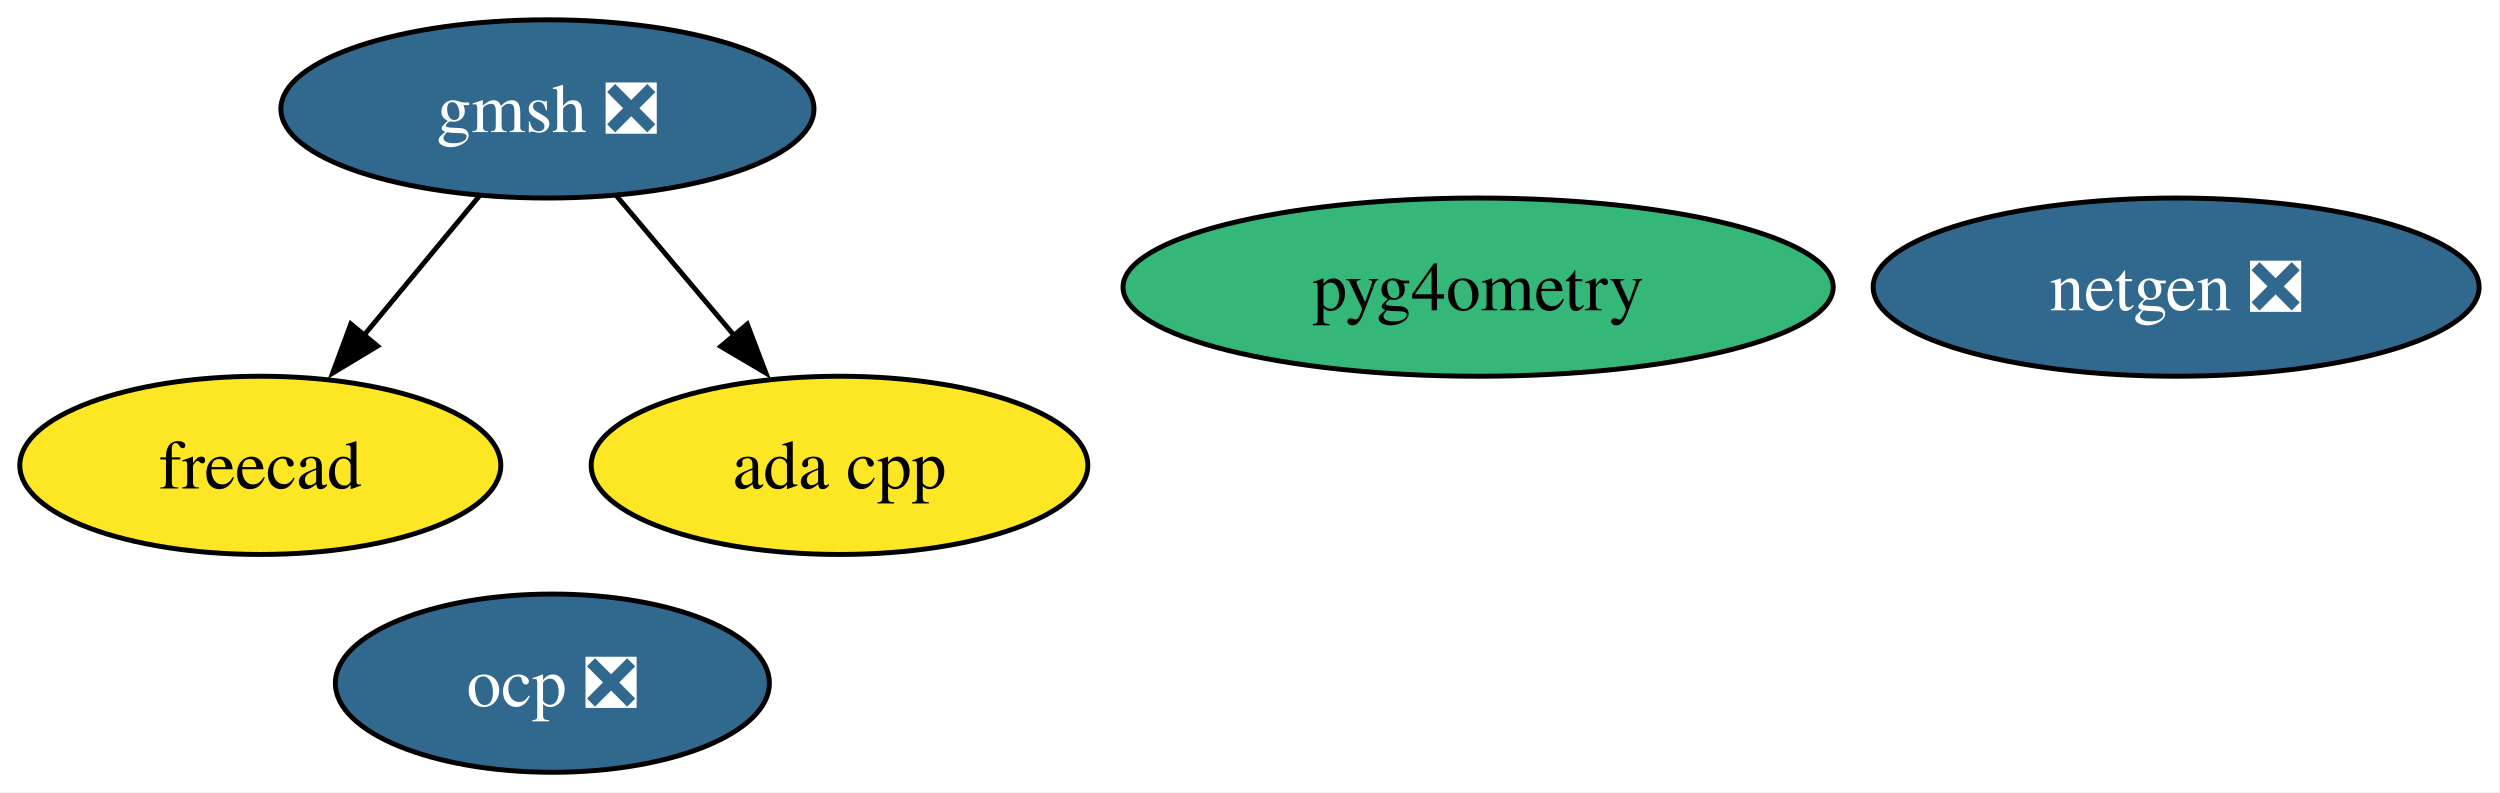
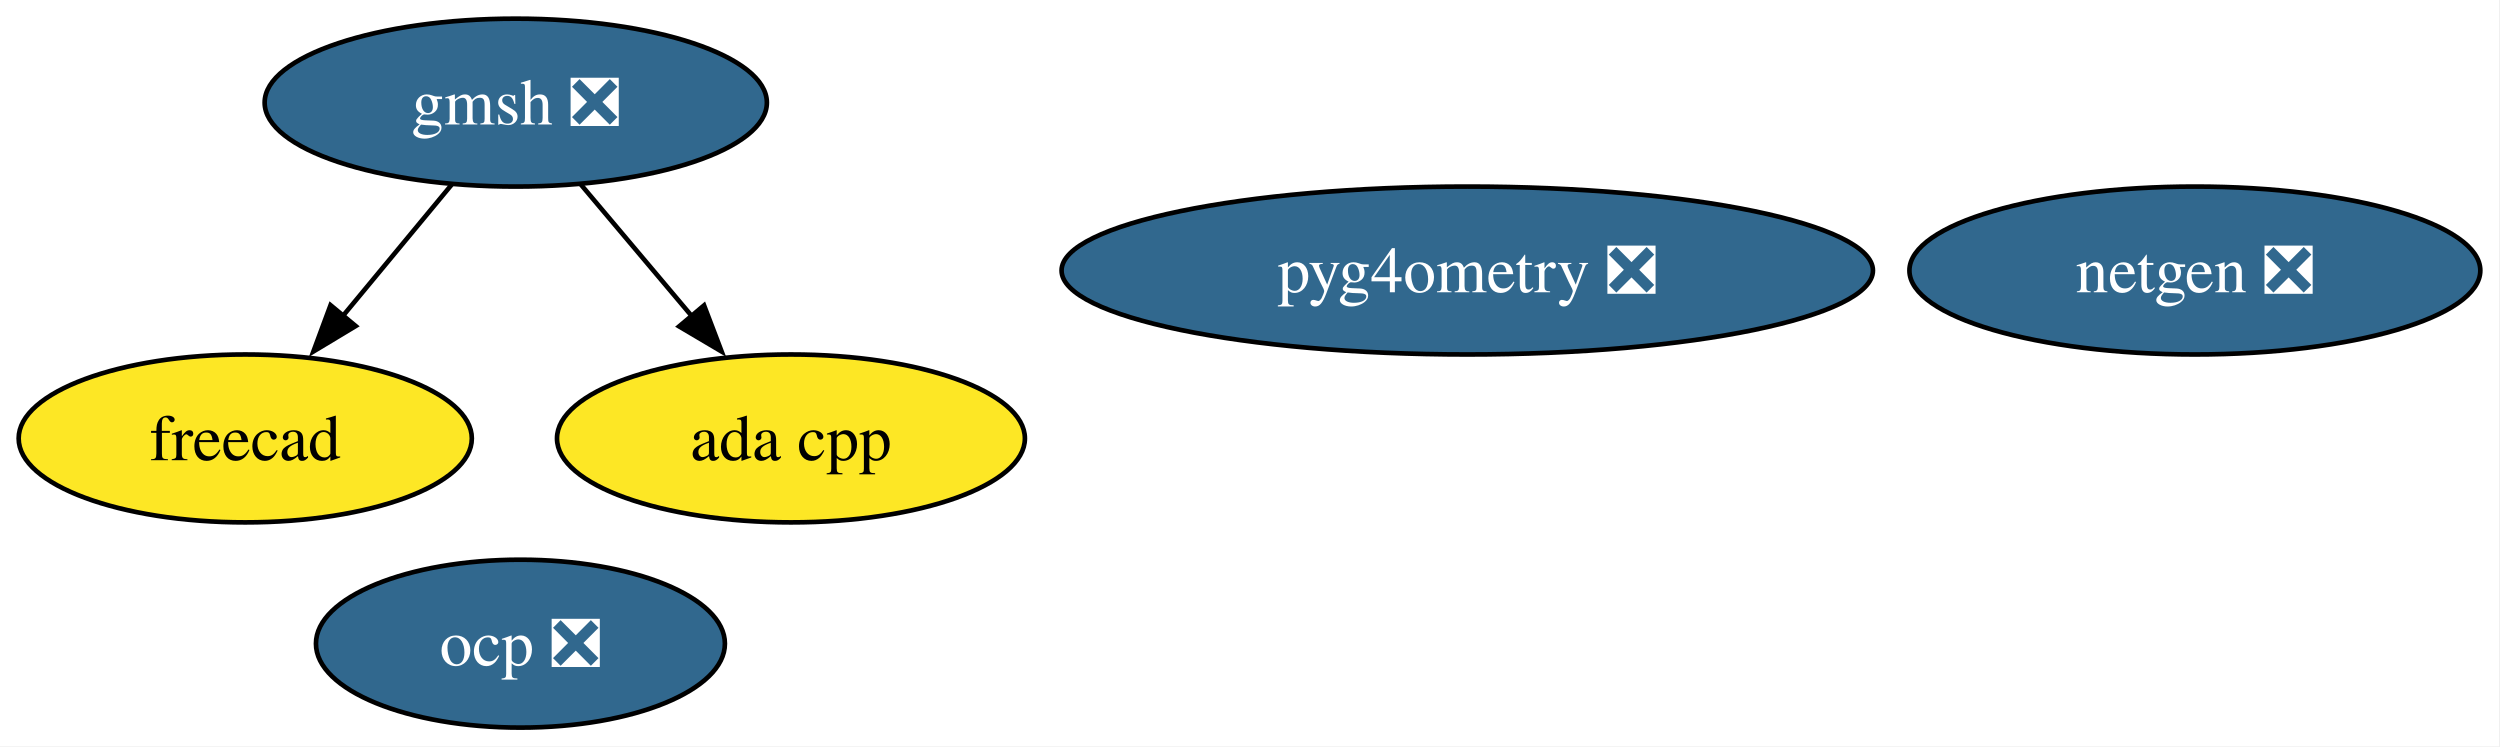
- <svg xmlns="http://www.w3.org/2000/svg" xmlns:xlink="http://www.w3.org/1999/xlink" width="505pt" height="160pt" viewBox="0.00 0.00 505.00 160.00">
+ <svg xmlns="http://www.w3.org/2000/svg" xmlns:xlink="http://www.w3.org/1999/xlink" width="536pt" height="160pt" viewBox="0.00 0.00 536.00 160.00">
  <g id="graph0" class="graph" transform="scale(1 1) rotate(0) translate(4 156)">
-     <polygon fill="white" stroke="none" points="-4,4 -4,-156 500.78,-156 500.78,4 -4,4" />
+     <polygon fill="white" stroke="none" points="-4,4 -4,-156 531.78,-156 531.78,4 -4,4" />
    <g id="node1" class="node">
      <g id="a_node1">
        <a xlink:href="https://github.com/conda-forge/netgen-feedstock/pull/53" xlink:title="netgen ❎">
-           <ellipse fill="#31688e" stroke="black" cx="435.58" cy="-98" rx="61.2" ry="18" />
-           <text xml:space="preserve" text-anchor="middle" x="435.58" y="-93.33" font-family="Times,serif" font-size="14.00" fill="white">netgen ❎</text>
+           <ellipse fill="#31688e" stroke="black" cx="466.58" cy="-98" rx="61.2" ry="18" />
+           <text xml:space="preserve" text-anchor="middle" x="466.58" y="-93.33" font-family="Times,serif" font-size="14.00" fill="white">netgen ❎</text>
        </a>
      </g>
    </g>
    <g id="node2" class="node">
      <g id="a_node2">
        <a xlink:href="https://github.com/conda-forge/freecad-feedstock" xlink:title="freecad">
          <ellipse fill="#fde725" stroke="black" cx="48.58" cy="-62" rx="48.58" ry="18" />
          <text xml:space="preserve" text-anchor="middle" x="48.58" y="-57.33" font-family="Times,serif" font-size="14.00">freecad</text>
        </a>
      </g>
    </g>
    <g id="node3" class="node">
      <g id="a_node3">
        <a xlink:href="https://github.com/conda-forge/gmsh-feedstock/pull/105" xlink:title="gmsh ❎">
          <ellipse fill="#31688e" stroke="black" cx="106.58" cy="-134" rx="53.84" ry="18" />
          <text xml:space="preserve" text-anchor="middle" x="106.58" y="-129.32" font-family="Times,serif" font-size="14.00" fill="white">gmsh ❎</text>
        </a>
      </g>
    </g>
    <g id="edge2" class="edge">
      <path fill="none" stroke="black" d="M92.83,-116.41C85.83,-107.95 77.16,-97.49 69.36,-88.08" />
      <polygon fill="black" stroke="black" points="72.26,-86.1 63.19,-80.64 66.87,-90.57 72.26,-86.1" />
    </g>
    <g id="node6" class="node">
      <g id="a_node6">
        <a xlink:href="https://github.com/conda-forge/ada-cpp-feedstock" xlink:title="ada cpp">
          <ellipse fill="#fde725" stroke="black" cx="165.58" cy="-62" rx="50.16" ry="18" />
          <text xml:space="preserve" text-anchor="middle" x="165.58" y="-57.33" font-family="Times,serif" font-size="14.00">ada cpp</text>
        </a>
      </g>
    </g>
    <g id="edge1" class="edge">
      <path fill="none" stroke="black" d="M120.56,-116.41C127.69,-107.95 136.5,-97.49 144.44,-88.08" />
      <polygon fill="black" stroke="black" points="146.95,-90.53 150.72,-80.63 141.6,-86.02 146.95,-90.53" />
    </g>
    <g id="node4" class="node">
      <g id="a_node4">
        <a xlink:href="https://github.com/conda-forge/ocp-feedstock/pull/63" xlink:title="ocp ❎">
          <ellipse fill="#31688e" stroke="black" cx="107.58" cy="-18" rx="43.84" ry="18" />
          <text xml:space="preserve" text-anchor="middle" x="107.58" y="-13.32" font-family="Times,serif" font-size="14.00" fill="white">ocp ❎</text>
        </a>
      </g>
    </g>
    <g id="node5" class="node">
      <g id="a_node5">
-         <a xlink:href="https://github.com/conda-forge/pyg4ometry-feedstock" xlink:title="pyg4ometry">
-           <ellipse fill="#35b779" stroke="black" cx="294.58" cy="-98" rx="71.73" ry="18" />
-           <text xml:space="preserve" text-anchor="middle" x="294.58" y="-93.33" font-family="Times,serif" font-size="14.00">pyg4ometry</text>
+         <a xlink:href="https://github.com/conda-forge/pyg4ometry-feedstock/pull/29" xlink:title="pyg4ometry ❎">
+           <ellipse fill="#31688e" stroke="black" cx="310.58" cy="-98" rx="86.98" ry="18" />
+           <text xml:space="preserve" text-anchor="middle" x="310.58" y="-93.33" font-family="Times,serif" font-size="14.00" fill="white">pyg4ometry ❎</text>
        </a>
      </g>
    </g>
  </g>
</svg>
